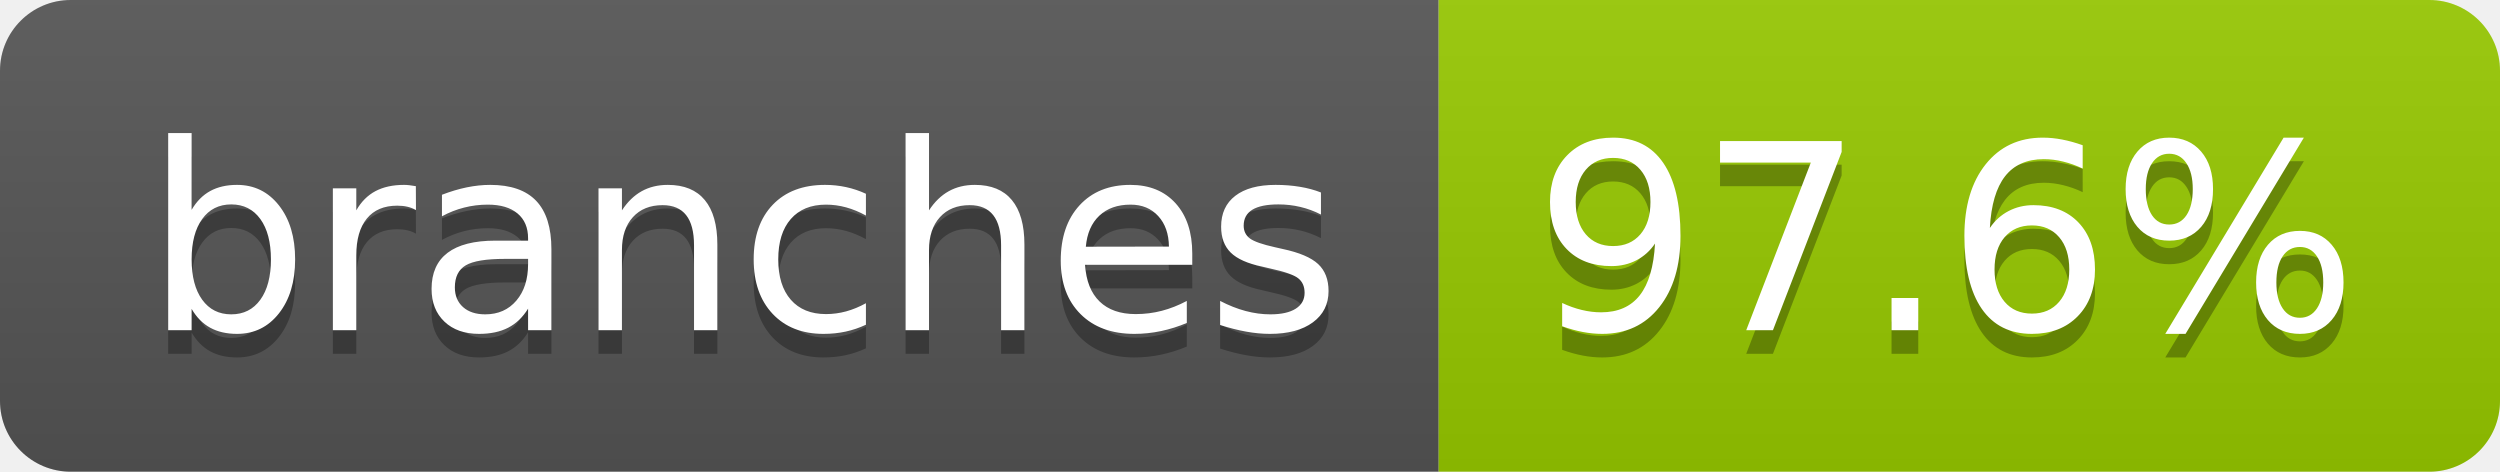
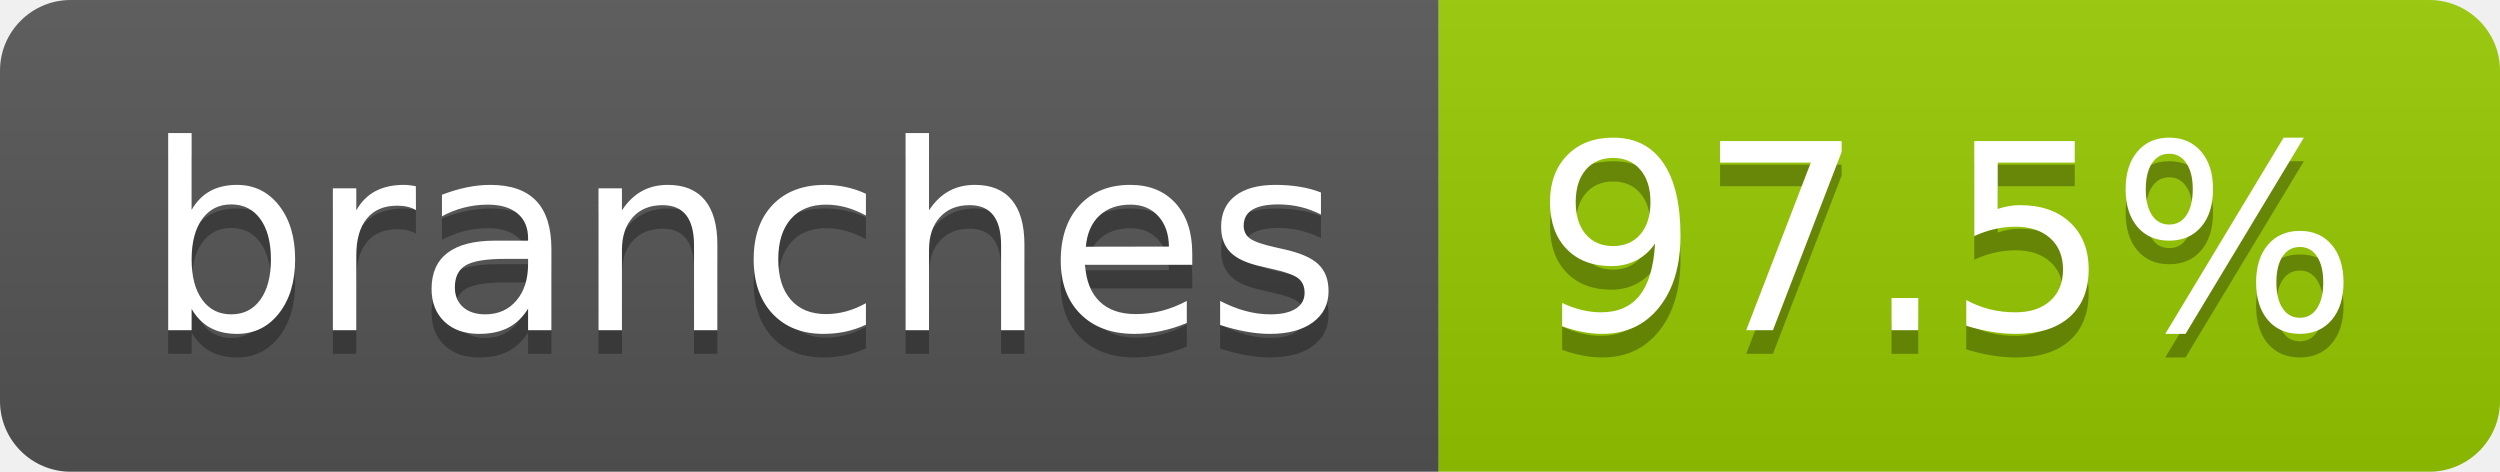
- <svg xmlns="http://www.w3.org/2000/svg" width="106" height="20" role="img" aria-label="branches: 97.6%">
+ <svg xmlns="http://www.w3.org/2000/svg" width="106" height="20" role="img" aria-label="branches: 97.5%">
  <linearGradient id="s" x2="0" y2="100%">
    <stop offset="0" stop-color="#bbb" stop-opacity=".1" />
    <stop offset="1" stop-opacity=".1" />
  </linearGradient>
  <clipPath id="r">
    <rect width="106" height="20" rx="3" fill="#fff" />
  </clipPath>
  <g clip-path="url(#r)">
    <rect width="61" height="20" fill="#555" />
    <rect x="61" width="45" height="20" fill="#97ca00" />
    <rect width="106" height="20" fill="url(#s)" />
  </g>
  <g fill="#fff" text-anchor="middle" font-family="Verdana,Geneva,DejaVu Sans,sans-serif" text-rendering="geometricPrecision" font-size="110">
    <text aria-hidden="true" x="315" y="150" fill="#010101" fill-opacity=".3" transform="scale(.1)" textLength="507">branches</text>
    <text x="315" y="140" transform="scale(.1)" fill="#fff" textLength="507">branches</text>
-     <text aria-hidden="true" x="825" y="150" fill="#010101" fill-opacity=".3" transform="scale(.1)" textLength="350">97.6%</text>
-     <text x="825" y="140" transform="scale(.1)" fill="#fff" textLength="350">97.6%</text>
+     <text aria-hidden="true" x="825" y="150" fill="#010101" fill-opacity=".3" transform="scale(.1)" textLength="350">97.5%</text>
+     <text x="825" y="140" transform="scale(.1)" fill="#fff" textLength="350">97.5%</text>
  </g>
</svg>
